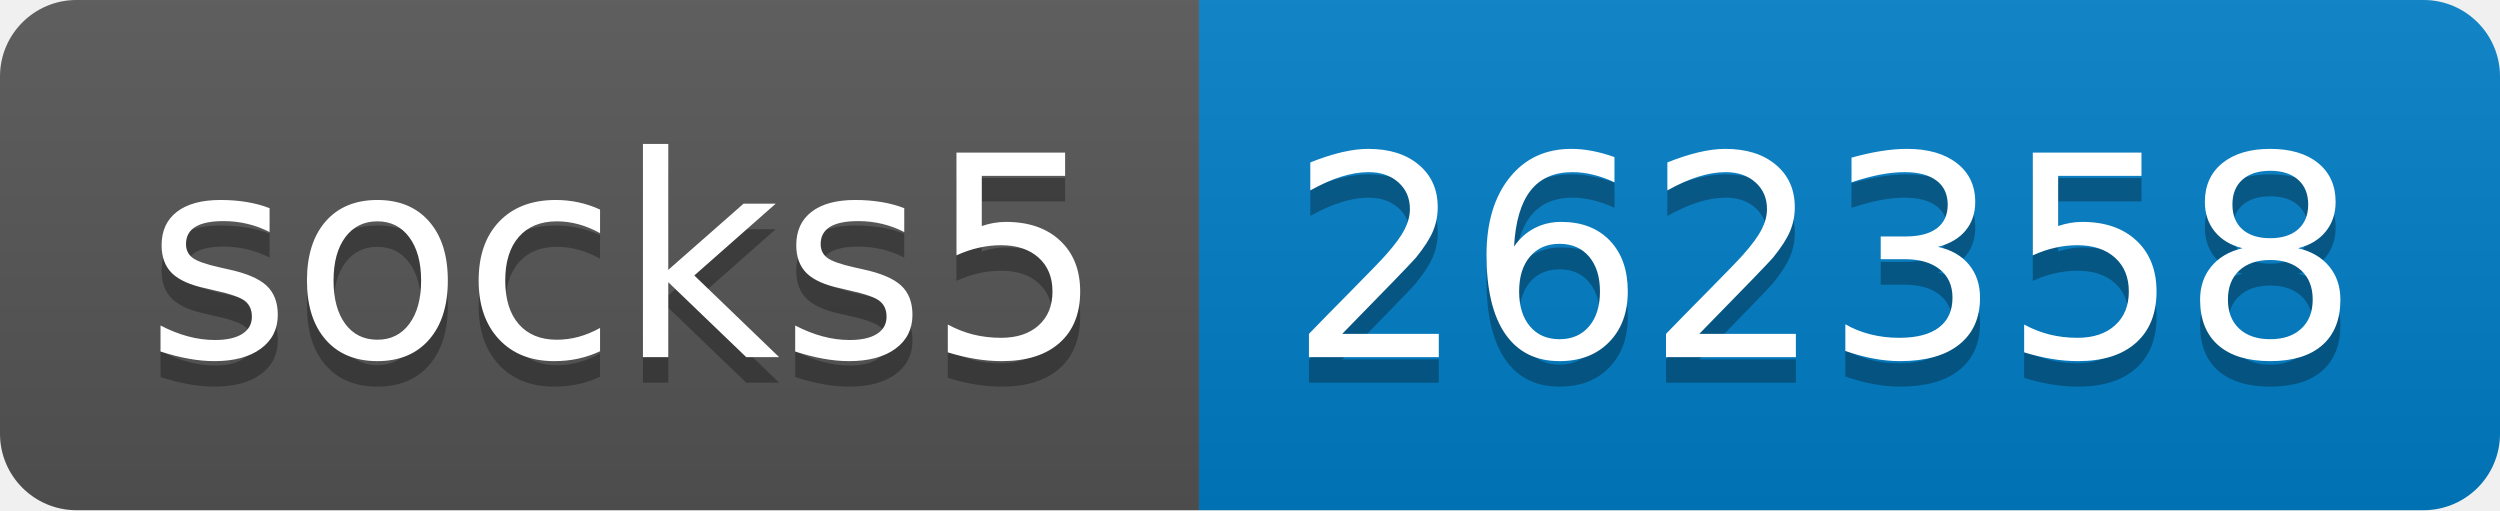
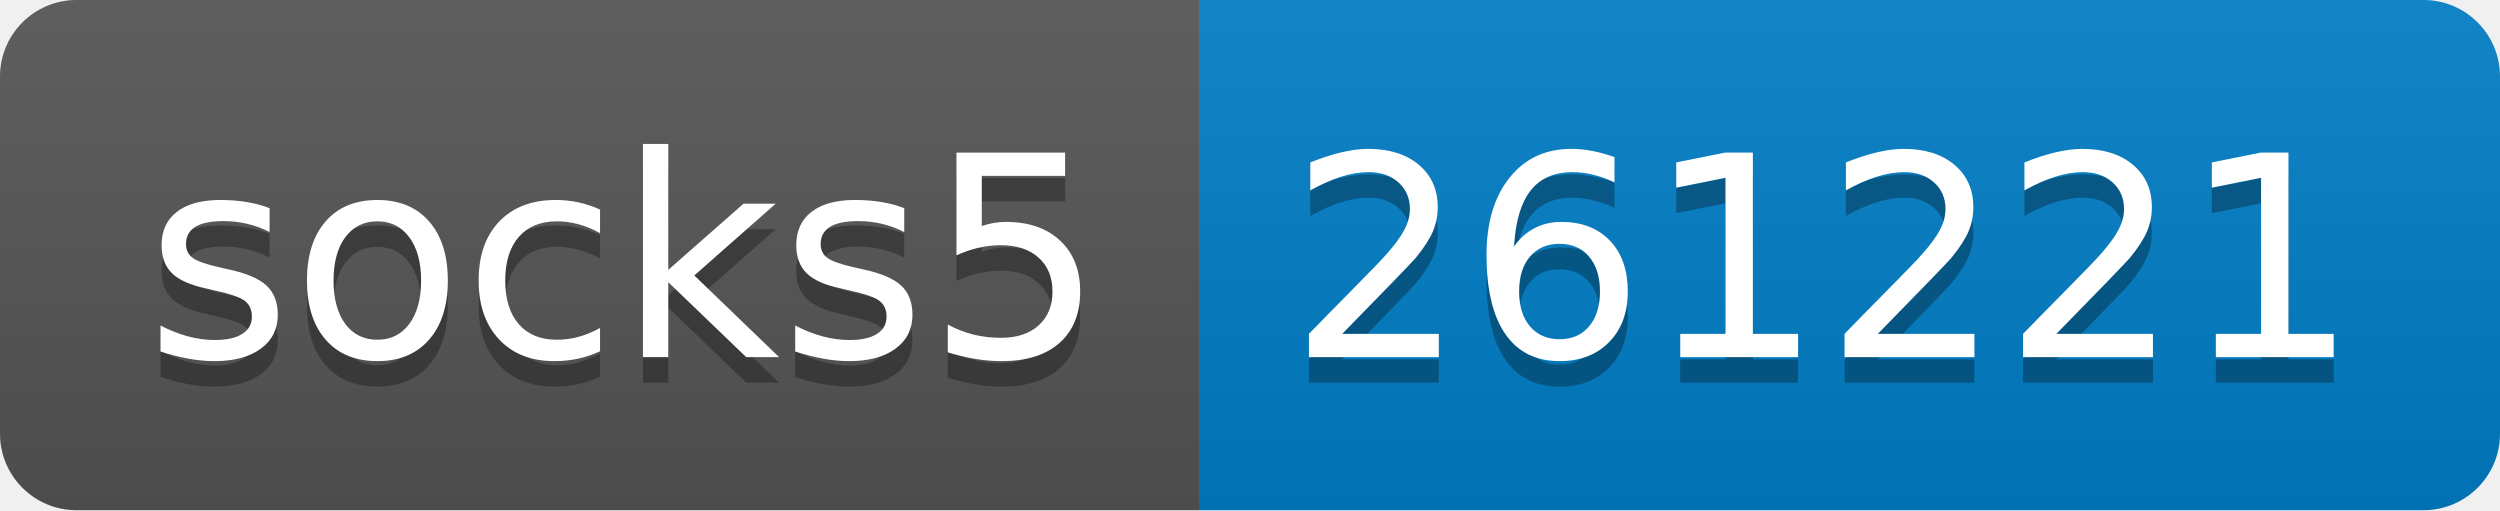
- <svg xmlns="http://www.w3.org/2000/svg" width="98" height="20" role="img" aria-label="socks5: 262358">
+ <svg xmlns="http://www.w3.org/2000/svg" width="98" height="20" role="img" aria-label="socks5: 261221">
  <linearGradient id="s" x2="0" y2="100%">
    <stop offset="0" stop-color="#bbb" stop-opacity=".1" />
    <stop offset="1" stop-opacity=".1" />
  </linearGradient>
  <clipPath id="r">
    <rect width="98" height="20" rx="3" fill="#fff" />
  </clipPath>
  <g clip-path="url(#r)">
    <rect width="47" height="20" fill="#555" />
    <rect x="47" width="51" height="20" fill="#007ec6" />
    <rect width="98" height="20" fill="url(#s)" />
  </g>
  <g fill="#fff" text-anchor="middle" font-family="Verdana,Geneva,DejaVu Sans,sans-serif" text-rendering="geometricPrecision" font-size="110">
    <text aria-hidden="true" x="245" y="150" fill="#010101" fill-opacity=".3" transform="scale(.1)" textLength="370">socks5</text>
    <text x="245" y="140" transform="scale(.1)" fill="#fff" textLength="370">socks5</text>
-     <text aria-hidden="true" x="715" y="150" fill="#010101" fill-opacity=".3" transform="scale(.1)" textLength="410">262358</text>
-     <text x="715" y="140" transform="scale(.1)" fill="#fff" textLength="410">262358</text>
+     <text aria-hidden="true" x="715" y="150" fill="#010101" fill-opacity=".3" transform="scale(.1)" textLength="410">261221</text>
+     <text x="715" y="140" transform="scale(.1)" fill="#fff" textLength="410">261221</text>
  </g>
</svg>
